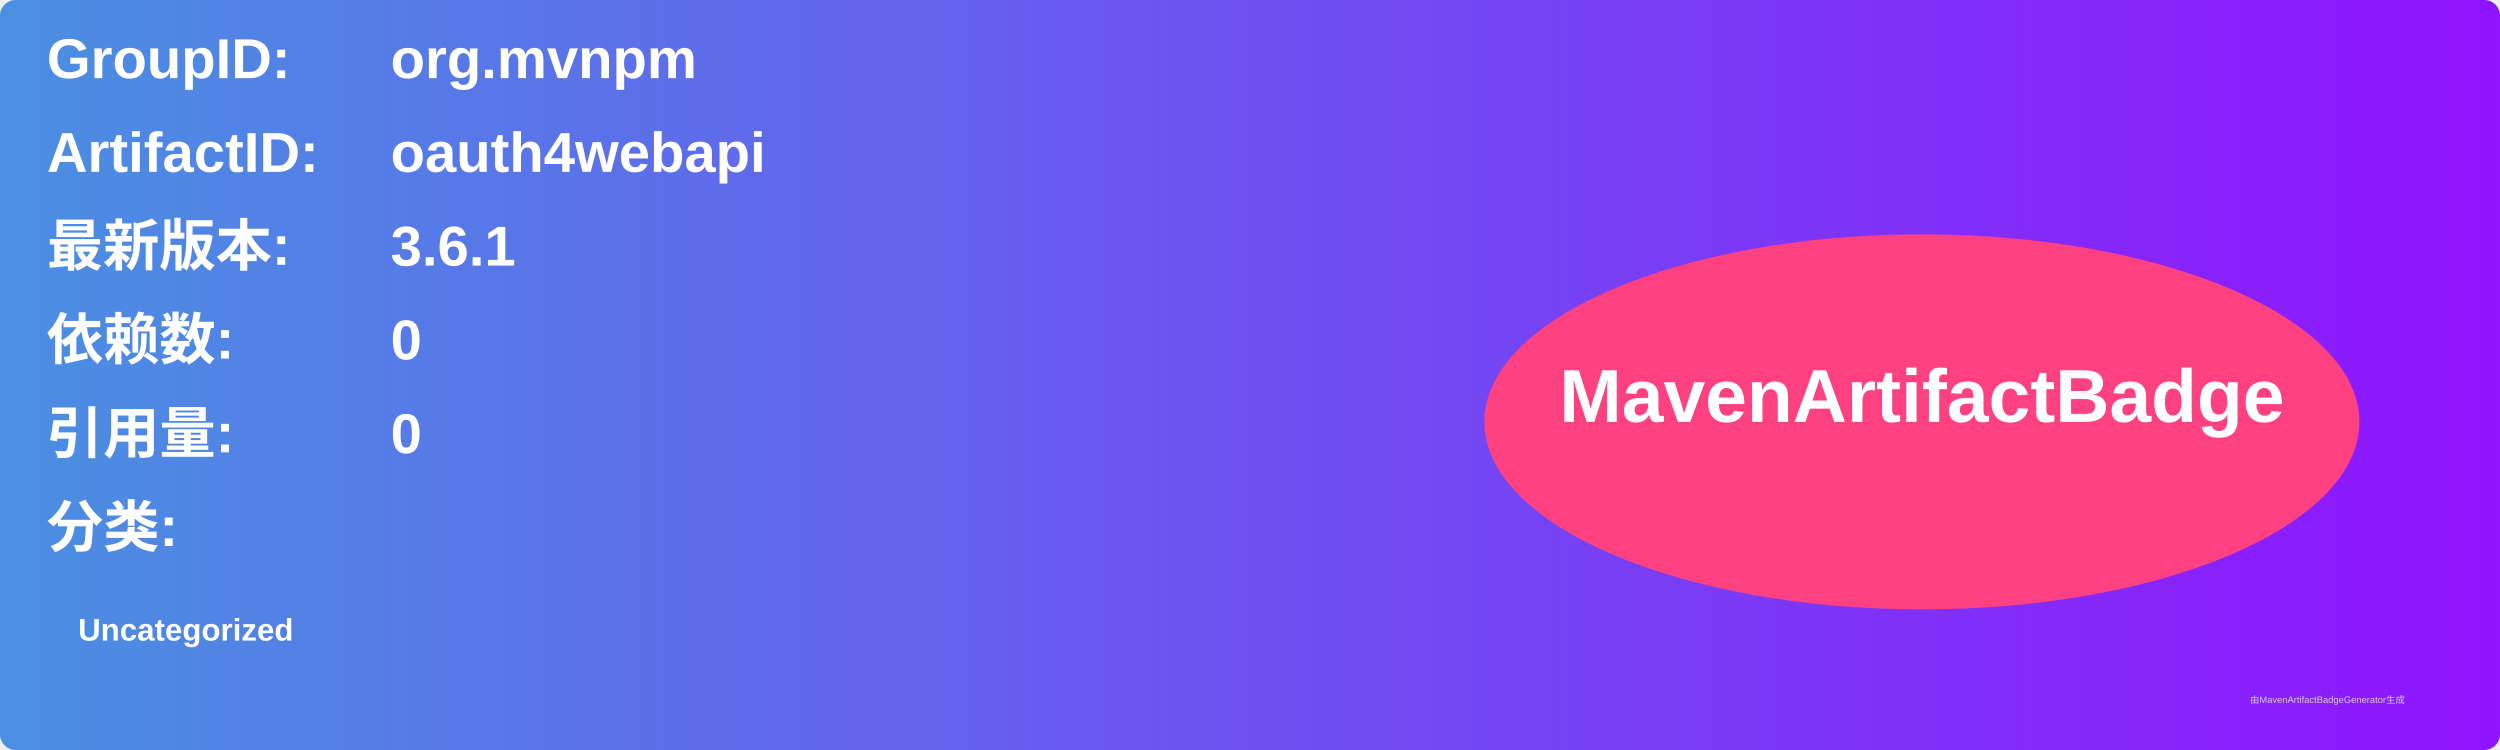
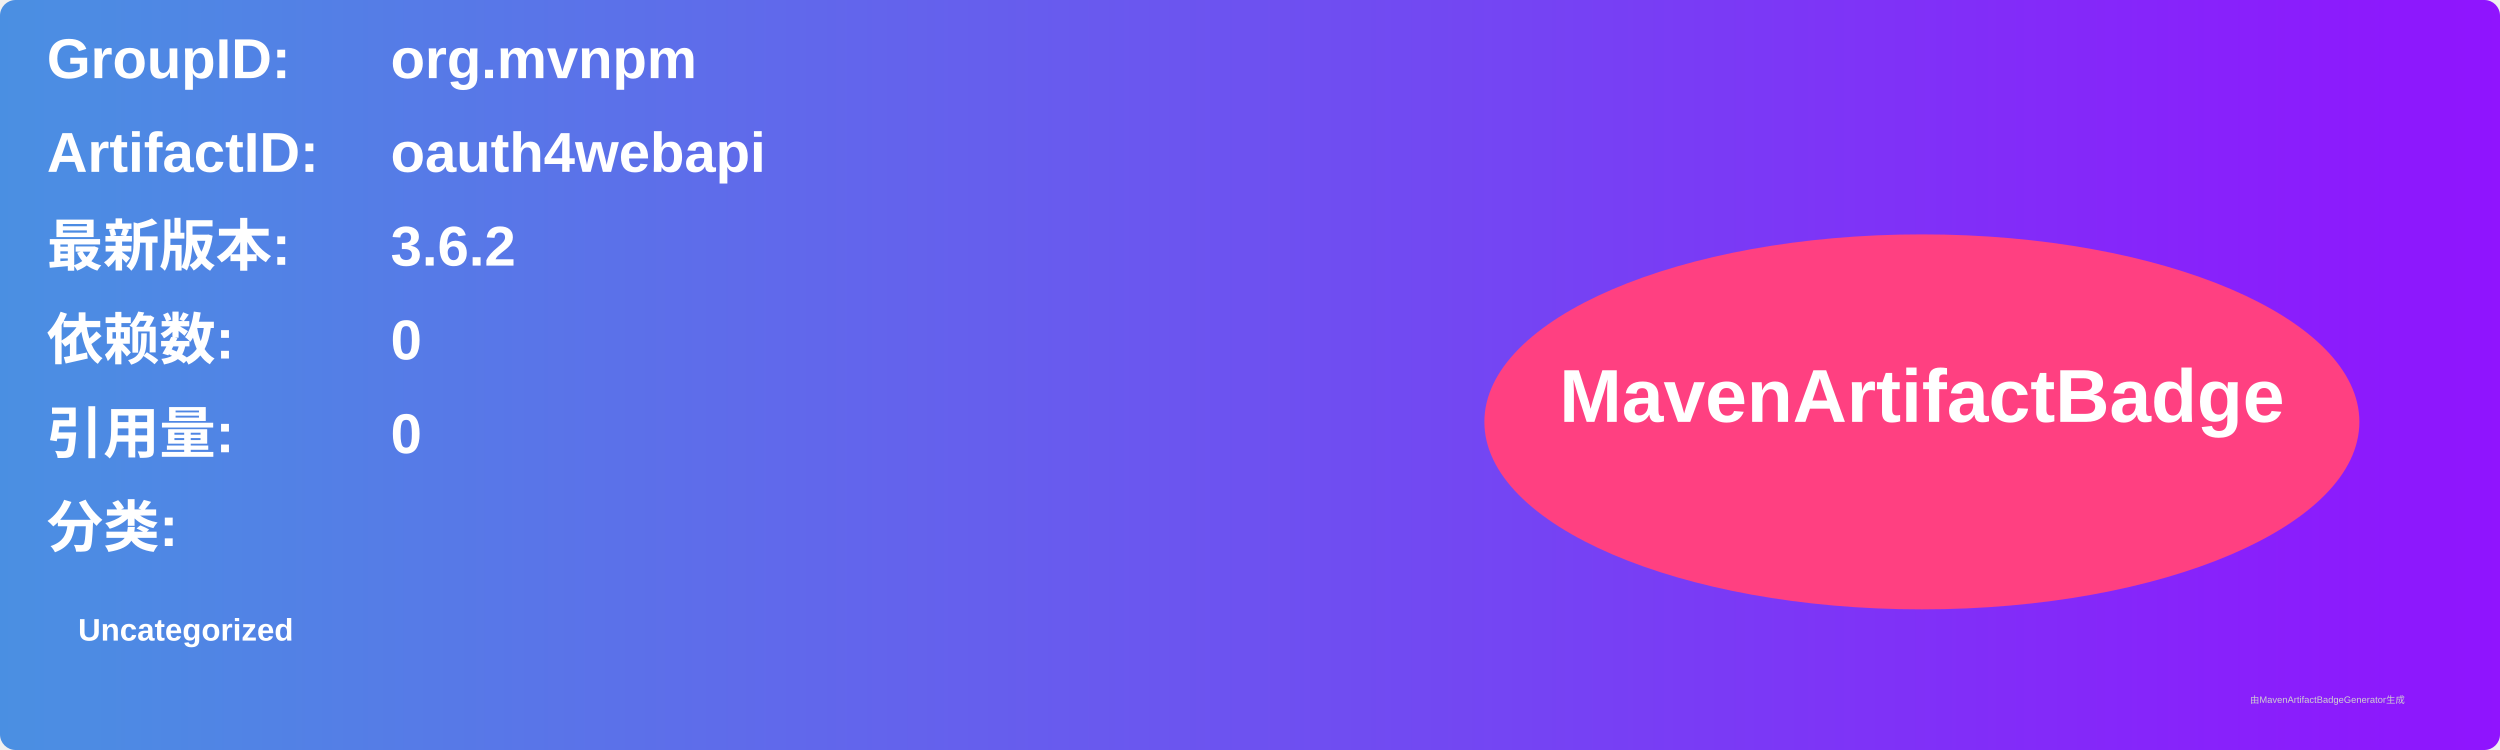
<svg xmlns="http://www.w3.org/2000/svg" width="800" height="240" viewBox="0 0 800 240">
  <linearGradient id="grad" x1="0%" y1="0%" x2="100%" y2="0%">
    <stop offset="0%" stop-color="#4a90e2" />
    <stop offset="100%" stop-color="#9013fe" />
  </linearGradient>
  <rect width="100%" height="100%" rx="5" ry="5" fill="url(#grad)" />
  <g transform="translate(15, 15)">
    <text x="0" y="10" font-family="Arial" font-size="18" fill="white" font-weight="bold" width="260">GroupID:</text>
    <text x="110" y="10" font-family="Arial" font-size="18" fill="white" font-weight="bold" width="460">org.mvnpm</text>
    <text x="0" y="40" font-family="Arial" font-size="18" fill="white" font-weight="bold" width="260">ArtifactID:</text>
    <text x="110" y="40" font-family="Arial" font-size="18" fill="white" font-weight="bold" width="460">oauth4webapi</text>
    <text x="0" y="70" font-family="Arial" font-size="18" fill="white" font-weight="bold">最新版本:</text>
    <text x="110" y="70" font-family="Arial" font-size="18" fill="white" font-weight="bold">
-       <tspan font-weight="bold">3.6.1</tspan>
+       <tspan font-weight="bold">3.6.2</tspan>
    </text>
    <text x="0" y="100" font-family="Arial" font-size="18" fill="white" font-weight="bold">依赖数: </text>
    <text x="110" y="100" font-family="Arial" font-size="18" fill="white">
      <tspan font-weight="bold">0</tspan>
    </text>
    <text x="0" y="130" font-family="Arial" font-size="18" fill="white" font-weight="bold">引用量: </text>
    <text x="110" y="130" font-family="Arial" font-size="18" fill="white">
      <tspan font-weight="bold">0</tspan>
    </text>
    <text x="0" y="160" font-family="Arial" font-size="18" fill="white" font-weight="bold">分类:</text>
    <text x="10" y="190" font-family="Arial" font-size="10" fill="white">
      <tspan font-weight="bold">Uncategorized</tspan>
    </text>
    <ellipse cx="600" cy="120" rx="140" ry="60" fill="#ff4081" />
    <text x="600" y="120" text-anchor="middle" font-family="Arial" font-size="24" fill="white" font-weight="bold">MavenArtifactBadge</text>
  </g>
  <text x="720" y="225" font-family="Arial" font-size="3" fill="#d0d0d0">由MavenArtifactBadgeGenerator生成</text>
</svg>
